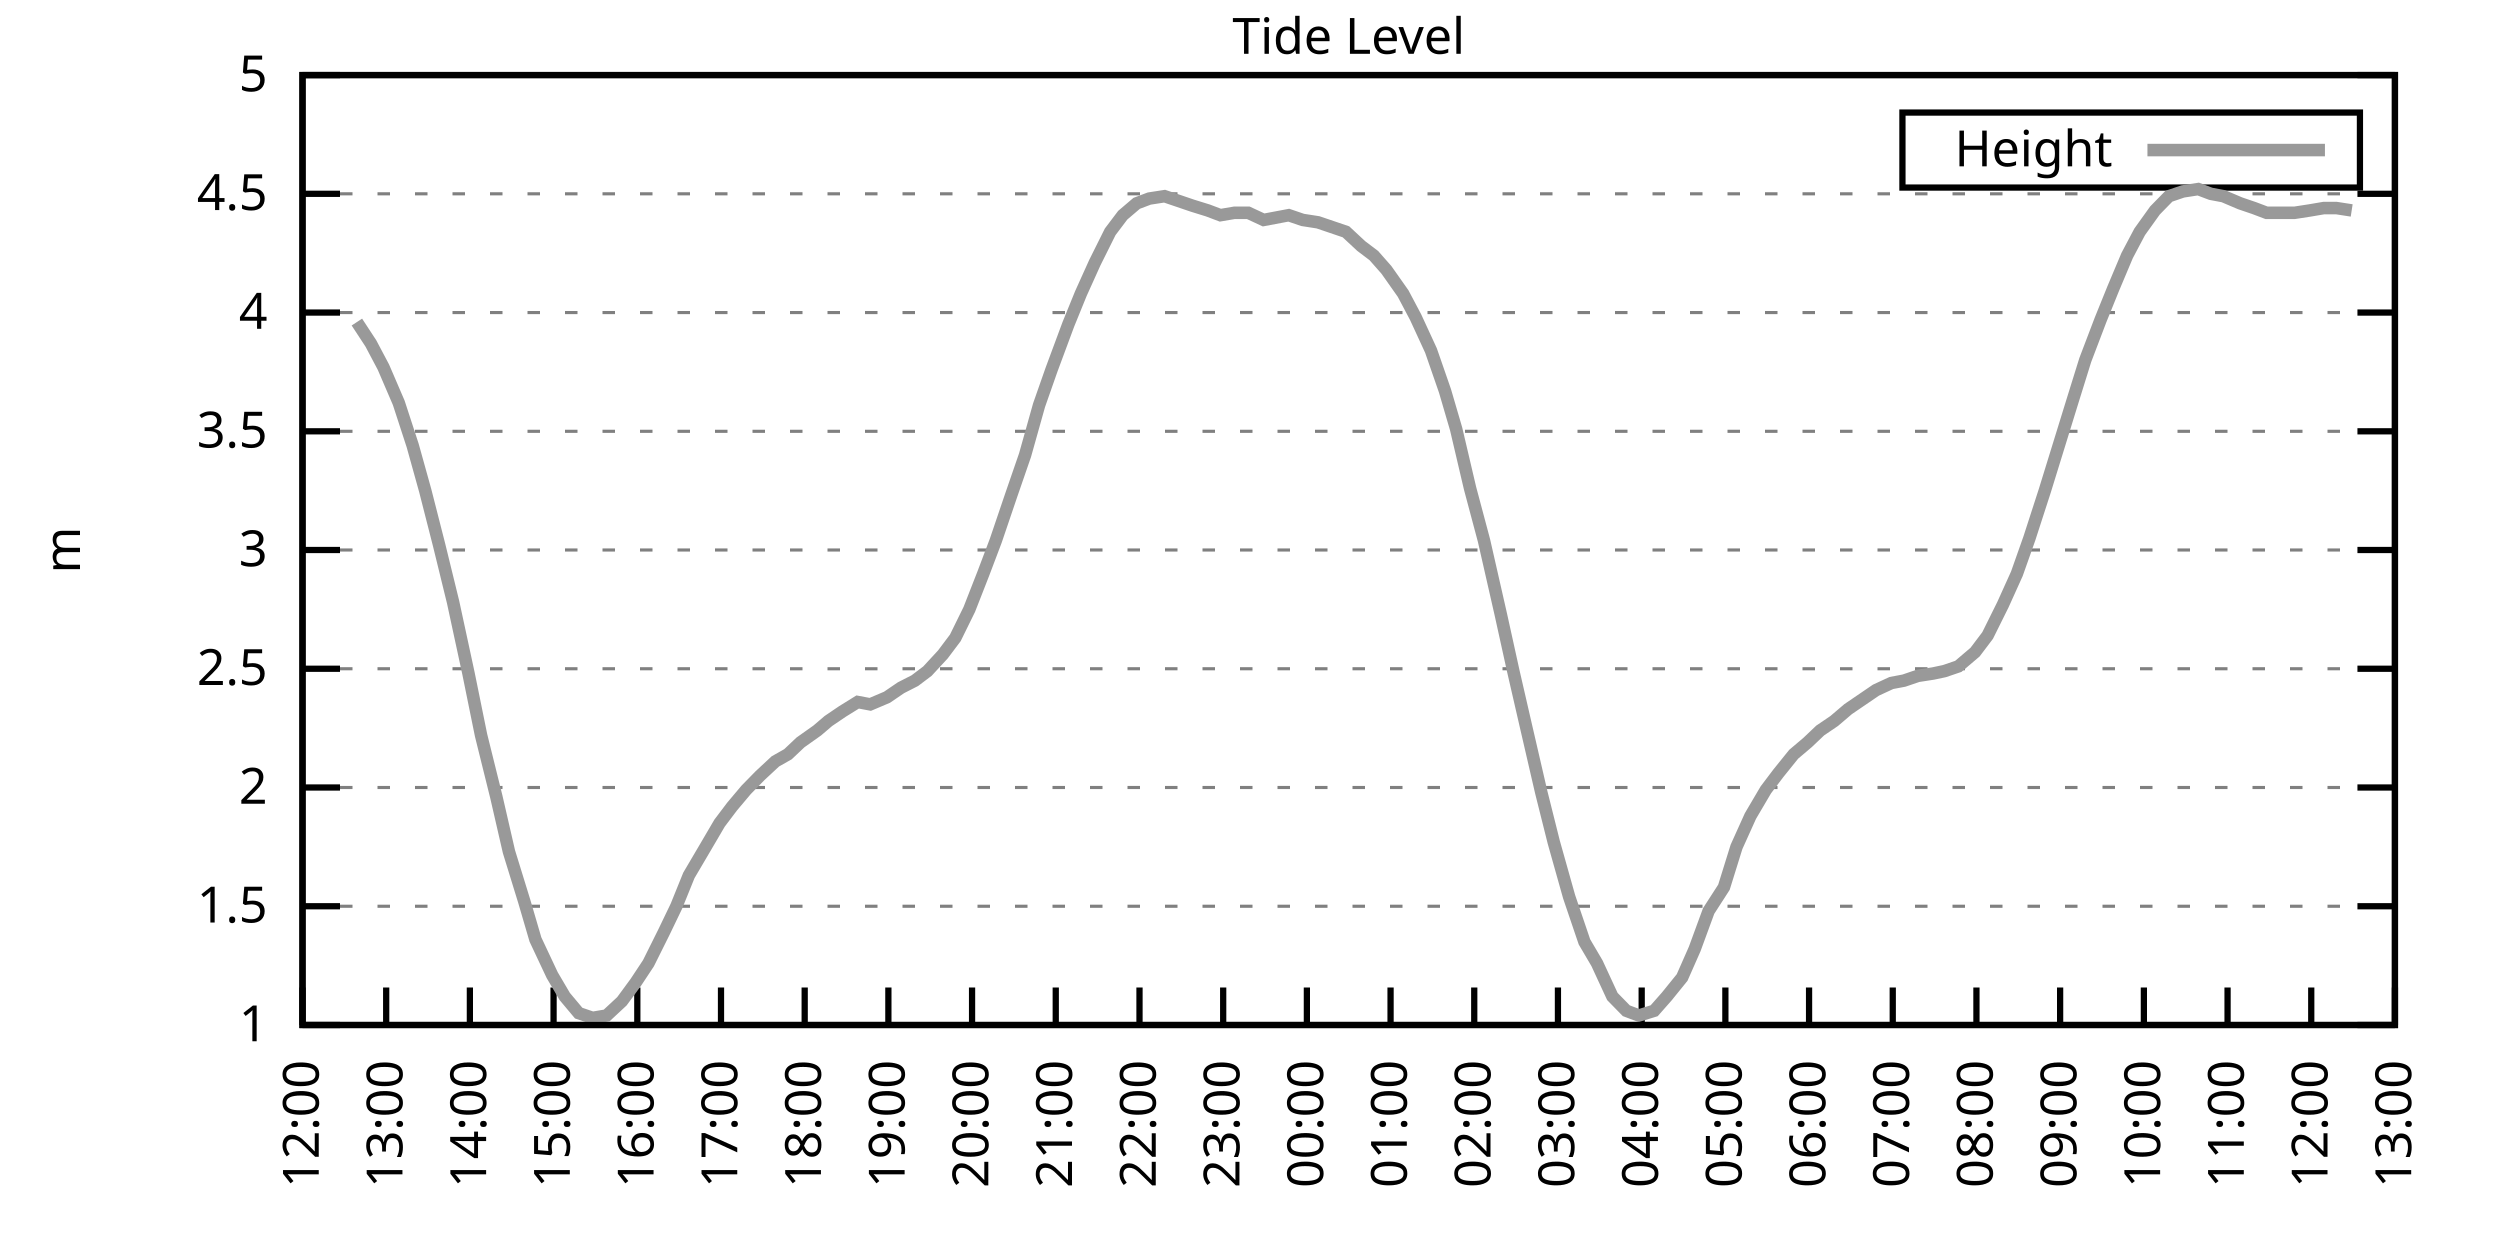
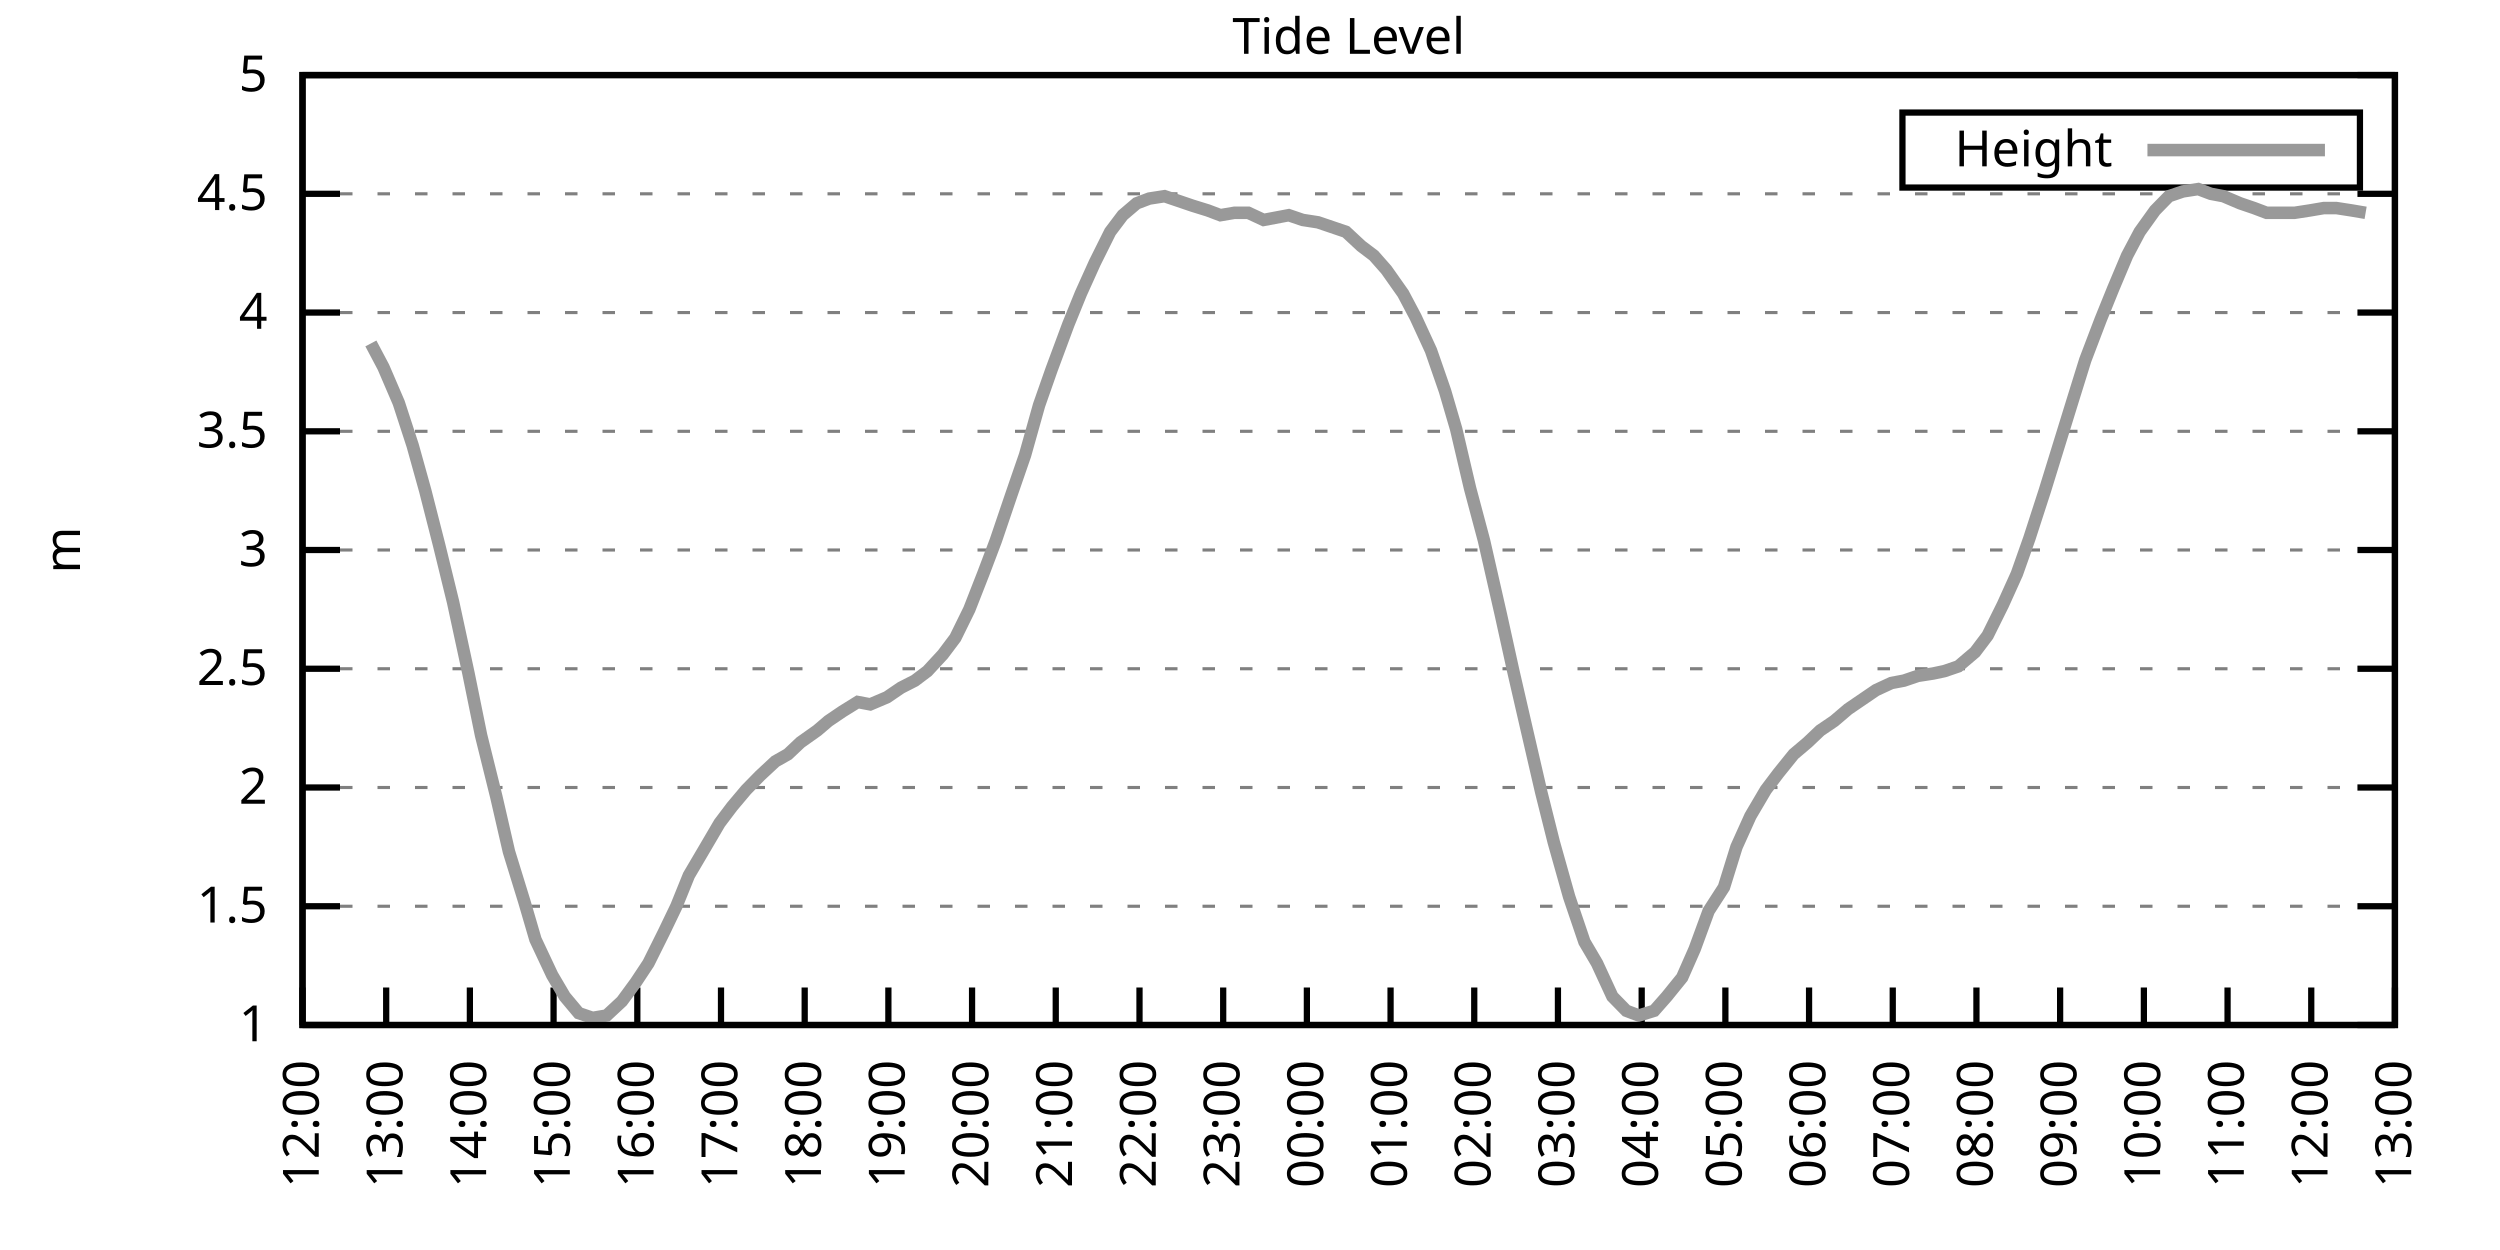
<svg xmlns="http://www.w3.org/2000/svg" xmlns:xlink="http://www.w3.org/1999/xlink" width="400" height="200" viewBox="0 0 400 200">
  <g id="gnuplot_canvas">
    <rect x="0" y="0" width="400" height="200" fill="none" />
    <defs>
      <circle id="gpDot" r="0.5" stroke-width="0.5" stroke="currentColor" />
      <path id="gpPt0" stroke-width="0.333" stroke="currentColor" d="M-1,0 h2 M0,-1 v2" />
      <path id="gpPt1" stroke-width="0.333" stroke="currentColor" d="M-1,-1 L1,1 M1,-1 L-1,1" />
      <path id="gpPt2" stroke-width="0.333" stroke="currentColor" d="M-1,0 L1,0 M0,-1 L0,1 M-1,-1 L1,1 M-1,1 L1,-1" />
      <rect id="gpPt3" stroke-width="0.333" stroke="currentColor" x="-1" y="-1" width="2" height="2" />
      <rect id="gpPt4" stroke-width="0.333" stroke="currentColor" fill="currentColor" x="-1" y="-1" width="2" height="2" />
      <circle id="gpPt5" stroke-width="0.333" stroke="currentColor" cx="0" cy="0" r="1" />
      <use xlink:href="#gpPt5" id="gpPt6" fill="currentColor" stroke="none" />
      <path id="gpPt7" stroke-width="0.333" stroke="currentColor" d="M0,-1.33 L-1.33,0.67 L1.33,0.67 z" />
      <use xlink:href="#gpPt7" id="gpPt8" fill="currentColor" stroke="none" />
      <use xlink:href="#gpPt7" id="gpPt9" stroke="currentColor" transform="rotate(180)" />
      <use xlink:href="#gpPt9" id="gpPt10" fill="currentColor" stroke="none" />
      <use xlink:href="#gpPt3" id="gpPt11" stroke="currentColor" transform="rotate(45)" />
      <use xlink:href="#gpPt11" id="gpPt12" fill="currentColor" stroke="none" />
      <path id="gpPt13" stroke-width="0.333" stroke="currentColor" d="M0,1.330 L1.265,0.411 L0.782,-1.067 L-0.782,-1.076 L-1.265,0.411 z" />
      <use xlink:href="#gpPt13" id="gpPt14" fill="currentColor" stroke="none" />
      <filter id="textbox" filterUnits="objectBoundingBox" x="0" y="0" height="1" width="1">
        <feFlood flood-color="white" flood-opacity="1" result="bgnd" />
        <feComposite in="SourceGraphic" in2="bgnd" operator="atop" />
      </filter>
      <filter id="greybox" filterUnits="objectBoundingBox" x="0" y="0" height="1" width="1">
        <feFlood flood-color="lightgrey" flood-opacity="1" result="grey" />
        <feComposite in="SourceGraphic" in2="grey" operator="atop" />
      </filter>
    </defs>
    <g fill="none" color="white" stroke="currentColor" stroke-width="1.00" stroke-linecap="butt" stroke-linejoin="miter">
</g>
    <g fill="none" color="black" stroke="currentColor" stroke-width="1.00" stroke-linecap="butt" stroke-linejoin="miter">
      <g stroke="none" shape-rendering="crispEdges">
        <polygon fill="rgb(255, 255, 255)" points="48.40,164.00 383.18,164.00 383.18,12.02 48.40,12.02 " />
      </g>
    </g>
    <g fill="none" color="black" stroke="currentColor" stroke-width="1.00" stroke-linecap="butt" stroke-linejoin="miter">
</g>
    <g fill="none" color="black" stroke="black" stroke-width="0.50" stroke-linecap="butt" stroke-linejoin="miter">
</g>
    <g fill="none" color="gray" stroke="currentColor" stroke-width="0.50" stroke-linecap="butt" stroke-linejoin="miter">
      <path stroke="gray" stroke-dasharray="2,4" class="gridline" d="M48.40,164.00 L383.19,164.00  " />
    </g>
    <g fill="none" color="gray" stroke="gray" stroke-width="1.00" stroke-linecap="butt" stroke-linejoin="miter">
</g>
    <g fill="none" color="black" stroke="currentColor" stroke-width="1.00" stroke-linecap="butt" stroke-linejoin="miter">
      <path stroke="black" d="M48.40,164.00 L54.40,164.00 M383.19,164.00 L377.19,164.00  " />
      <g transform="translate(42.80,166.60)" stroke="none" fill="black" font-family="Sans" font-size="8.00" text-anchor="end">
        <text>
          <tspan font-family="Sans"> 1</tspan>
        </text>
      </g>
    </g>
    <g fill="none" color="black" stroke="currentColor" stroke-width="1.00" stroke-linecap="butt" stroke-linejoin="miter">
</g>
    <g fill="none" color="black" stroke="black" stroke-width="0.50" stroke-linecap="butt" stroke-linejoin="miter">
</g>
    <g fill="none" color="gray" stroke="currentColor" stroke-width="0.50" stroke-linecap="butt" stroke-linejoin="miter">
      <path stroke="gray" stroke-dasharray="2,4" class="gridline" d="M48.40,145.00 L383.19,145.00  " />
    </g>
    <g fill="none" color="gray" stroke="gray" stroke-width="1.00" stroke-linecap="butt" stroke-linejoin="miter">
</g>
    <g fill="none" color="black" stroke="currentColor" stroke-width="1.00" stroke-linecap="butt" stroke-linejoin="miter">
      <path stroke="black" d="M48.40,145.00 L54.40,145.00 M383.19,145.00 L377.19,145.00  " />
      <g transform="translate(42.80,147.60)" stroke="none" fill="black" font-family="Sans" font-size="8.00" text-anchor="end">
        <text>
          <tspan font-family="Sans"> 1.5</tspan>
        </text>
      </g>
    </g>
    <g fill="none" color="black" stroke="currentColor" stroke-width="1.00" stroke-linecap="butt" stroke-linejoin="miter">
</g>
    <g fill="none" color="black" stroke="black" stroke-width="0.50" stroke-linecap="butt" stroke-linejoin="miter">
</g>
    <g fill="none" color="gray" stroke="currentColor" stroke-width="0.50" stroke-linecap="butt" stroke-linejoin="miter">
      <path stroke="gray" stroke-dasharray="2,4" class="gridline" d="M48.40,126.00 L383.19,126.00  " />
    </g>
    <g fill="none" color="gray" stroke="gray" stroke-width="1.00" stroke-linecap="butt" stroke-linejoin="miter">
</g>
    <g fill="none" color="black" stroke="currentColor" stroke-width="1.00" stroke-linecap="butt" stroke-linejoin="miter">
      <path stroke="black" d="M48.40,126.00 L54.40,126.00 M383.19,126.00 L377.19,126.00  " />
      <g transform="translate(42.80,128.60)" stroke="none" fill="black" font-family="Sans" font-size="8.00" text-anchor="end">
        <text>
          <tspan font-family="Sans"> 2</tspan>
        </text>
      </g>
    </g>
    <g fill="none" color="black" stroke="currentColor" stroke-width="1.00" stroke-linecap="butt" stroke-linejoin="miter">
</g>
    <g fill="none" color="black" stroke="black" stroke-width="0.50" stroke-linecap="butt" stroke-linejoin="miter">
</g>
    <g fill="none" color="gray" stroke="currentColor" stroke-width="0.50" stroke-linecap="butt" stroke-linejoin="miter">
      <path stroke="gray" stroke-dasharray="2,4" class="gridline" d="M48.40,107.00 L383.19,107.00  " />
    </g>
    <g fill="none" color="gray" stroke="gray" stroke-width="1.00" stroke-linecap="butt" stroke-linejoin="miter">
</g>
    <g fill="none" color="black" stroke="currentColor" stroke-width="1.00" stroke-linecap="butt" stroke-linejoin="miter">
      <path stroke="black" d="M48.40,107.00 L54.40,107.00 M383.19,107.00 L377.19,107.00  " />
      <g transform="translate(42.80,109.60)" stroke="none" fill="black" font-family="Sans" font-size="8.00" text-anchor="end">
        <text>
          <tspan font-family="Sans"> 2.5</tspan>
        </text>
      </g>
    </g>
    <g fill="none" color="black" stroke="currentColor" stroke-width="1.00" stroke-linecap="butt" stroke-linejoin="miter">
</g>
    <g fill="none" color="black" stroke="black" stroke-width="0.50" stroke-linecap="butt" stroke-linejoin="miter">
</g>
    <g fill="none" color="gray" stroke="currentColor" stroke-width="0.50" stroke-linecap="butt" stroke-linejoin="miter">
      <path stroke="gray" stroke-dasharray="2,4" class="gridline" d="M48.40,88.00 L383.19,88.00  " />
    </g>
    <g fill="none" color="gray" stroke="gray" stroke-width="1.00" stroke-linecap="butt" stroke-linejoin="miter">
</g>
    <g fill="none" color="black" stroke="currentColor" stroke-width="1.00" stroke-linecap="butt" stroke-linejoin="miter">
      <path stroke="black" d="M48.40,88.00 L54.40,88.00 M383.19,88.00 L377.19,88.00  " />
      <g transform="translate(42.80,90.60)" stroke="none" fill="black" font-family="Sans" font-size="8.00" text-anchor="end">
        <text>
          <tspan font-family="Sans"> 3</tspan>
        </text>
      </g>
    </g>
    <g fill="none" color="black" stroke="currentColor" stroke-width="1.00" stroke-linecap="butt" stroke-linejoin="miter">
</g>
    <g fill="none" color="black" stroke="black" stroke-width="0.50" stroke-linecap="butt" stroke-linejoin="miter">
</g>
    <g fill="none" color="gray" stroke="currentColor" stroke-width="0.50" stroke-linecap="butt" stroke-linejoin="miter">
      <path stroke="gray" stroke-dasharray="2,4" class="gridline" d="M48.40,69.01 L383.19,69.01  " />
    </g>
    <g fill="none" color="gray" stroke="gray" stroke-width="1.00" stroke-linecap="butt" stroke-linejoin="miter">
</g>
    <g fill="none" color="black" stroke="currentColor" stroke-width="1.00" stroke-linecap="butt" stroke-linejoin="miter">
      <path stroke="black" d="M48.40,69.01 L54.40,69.01 M383.19,69.01 L377.19,69.01  " />
      <g transform="translate(42.80,71.61)" stroke="none" fill="black" font-family="Sans" font-size="8.00" text-anchor="end">
        <text>
          <tspan font-family="Sans"> 3.5</tspan>
        </text>
      </g>
    </g>
    <g fill="none" color="black" stroke="currentColor" stroke-width="1.00" stroke-linecap="butt" stroke-linejoin="miter">
</g>
    <g fill="none" color="black" stroke="black" stroke-width="0.50" stroke-linecap="butt" stroke-linejoin="miter">
</g>
    <g fill="none" color="gray" stroke="currentColor" stroke-width="0.50" stroke-linecap="butt" stroke-linejoin="miter">
      <path stroke="gray" stroke-dasharray="2,4" class="gridline" d="M48.40,50.01 L383.19,50.01  " />
    </g>
    <g fill="none" color="gray" stroke="gray" stroke-width="1.00" stroke-linecap="butt" stroke-linejoin="miter">
</g>
    <g fill="none" color="black" stroke="currentColor" stroke-width="1.00" stroke-linecap="butt" stroke-linejoin="miter">
      <path stroke="black" d="M48.40,50.01 L54.40,50.01 M383.19,50.01 L377.19,50.01  " />
      <g transform="translate(42.80,52.61)" stroke="none" fill="black" font-family="Sans" font-size="8.00" text-anchor="end">
        <text>
          <tspan font-family="Sans"> 4</tspan>
        </text>
      </g>
    </g>
    <g fill="none" color="black" stroke="currentColor" stroke-width="1.00" stroke-linecap="butt" stroke-linejoin="miter">
</g>
    <g fill="none" color="black" stroke="black" stroke-width="0.50" stroke-linecap="butt" stroke-linejoin="miter">
</g>
    <g fill="none" color="gray" stroke="currentColor" stroke-width="0.50" stroke-linecap="butt" stroke-linejoin="miter">
      <path stroke="gray" stroke-dasharray="2,4" class="gridline" d="M48.40,31.01 L383.19,31.01  " />
    </g>
    <g fill="none" color="gray" stroke="gray" stroke-width="1.00" stroke-linecap="butt" stroke-linejoin="miter">
</g>
    <g fill="none" color="black" stroke="currentColor" stroke-width="1.00" stroke-linecap="butt" stroke-linejoin="miter">
      <path stroke="black" d="M48.40,31.01 L54.40,31.01 M383.19,31.01 L377.19,31.01  " />
      <g transform="translate(42.80,33.61)" stroke="none" fill="black" font-family="Sans" font-size="8.00" text-anchor="end">
        <text>
          <tspan font-family="Sans"> 4.5</tspan>
        </text>
      </g>
    </g>
    <g fill="none" color="black" stroke="currentColor" stroke-width="1.00" stroke-linecap="butt" stroke-linejoin="miter">
</g>
    <g fill="none" color="black" stroke="black" stroke-width="0.50" stroke-linecap="butt" stroke-linejoin="miter">
</g>
    <g fill="none" color="gray" stroke="currentColor" stroke-width="0.50" stroke-linecap="butt" stroke-linejoin="miter">
      <path stroke="gray" stroke-dasharray="2,4" class="gridline" d="M48.40,12.01 L383.19,12.01  " />
    </g>
    <g fill="none" color="gray" stroke="gray" stroke-width="1.00" stroke-linecap="butt" stroke-linejoin="miter">
</g>
    <g fill="none" color="black" stroke="currentColor" stroke-width="1.00" stroke-linecap="butt" stroke-linejoin="miter">
      <path stroke="black" d="M48.40,12.01 L54.40,12.01 M383.19,12.01 L377.19,12.01  " />
      <g transform="translate(42.80,14.61)" stroke="none" fill="black" font-family="Sans" font-size="8.00" text-anchor="end">
        <text>
          <tspan font-family="Sans"> 5</tspan>
        </text>
      </g>
    </g>
    <g fill="none" color="black" stroke="currentColor" stroke-width="1.00" stroke-linecap="butt" stroke-linejoin="miter">
      <path stroke="black" d="M48.40,164.00 L48.40,158.00  " />
      <g transform="translate(51.00,169.60) rotate(270.00)" stroke="none" fill="black" font-family="Sans" font-size="8.00" text-anchor="end">
        <text>
          <tspan font-family="Sans">12:00</tspan>
        </text>
      </g>
    </g>
    <g fill="none" color="black" stroke="currentColor" stroke-width="1.00" stroke-linecap="butt" stroke-linejoin="miter">
      <path stroke="black" d="M61.79,164.00 L61.79,158.00  " />
      <g transform="translate(64.39,169.60) rotate(270.00)" stroke="none" fill="black" font-family="Sans" font-size="8.00" text-anchor="end">
        <text>
          <tspan font-family="Sans">13:00</tspan>
        </text>
      </g>
    </g>
    <g fill="none" color="black" stroke="currentColor" stroke-width="1.00" stroke-linecap="butt" stroke-linejoin="miter">
      <path stroke="black" d="M75.18,164.00 L75.18,158.00  " />
      <g transform="translate(77.78,169.60) rotate(270.00)" stroke="none" fill="black" font-family="Sans" font-size="8.00" text-anchor="end">
        <text>
          <tspan font-family="Sans">14:00</tspan>
        </text>
      </g>
    </g>
    <g fill="none" color="black" stroke="currentColor" stroke-width="1.00" stroke-linecap="butt" stroke-linejoin="miter">
      <path stroke="black" d="M88.57,164.00 L88.57,158.00  " />
      <g transform="translate(91.17,169.60) rotate(270.00)" stroke="none" fill="black" font-family="Sans" font-size="8.00" text-anchor="end">
        <text>
          <tspan font-family="Sans">15:00</tspan>
        </text>
      </g>
    </g>
    <g fill="none" color="black" stroke="currentColor" stroke-width="1.00" stroke-linecap="butt" stroke-linejoin="miter">
      <path stroke="black" d="M101.97,164.00 L101.97,158.00  " />
      <g transform="translate(104.57,169.60) rotate(270.00)" stroke="none" fill="black" font-family="Sans" font-size="8.00" text-anchor="end">
        <text>
          <tspan font-family="Sans">16:00</tspan>
        </text>
      </g>
    </g>
    <g fill="none" color="black" stroke="currentColor" stroke-width="1.00" stroke-linecap="butt" stroke-linejoin="miter">
      <path stroke="black" d="M115.36,164.00 L115.36,158.00  " />
      <g transform="translate(117.96,169.60) rotate(270.00)" stroke="none" fill="black" font-family="Sans" font-size="8.00" text-anchor="end">
        <text>
          <tspan font-family="Sans">17:00</tspan>
        </text>
      </g>
    </g>
    <g fill="none" color="black" stroke="currentColor" stroke-width="1.00" stroke-linecap="butt" stroke-linejoin="miter">
      <path stroke="black" d="M128.75,164.00 L128.75,158.00  " />
      <g transform="translate(131.35,169.60) rotate(270.00)" stroke="none" fill="black" font-family="Sans" font-size="8.00" text-anchor="end">
        <text>
          <tspan font-family="Sans">18:00</tspan>
        </text>
      </g>
    </g>
    <g fill="none" color="black" stroke="currentColor" stroke-width="1.00" stroke-linecap="butt" stroke-linejoin="miter">
      <path stroke="black" d="M142.14,164.00 L142.14,158.00  " />
      <g transform="translate(144.74,169.60) rotate(270.00)" stroke="none" fill="black" font-family="Sans" font-size="8.00" text-anchor="end">
        <text>
          <tspan font-family="Sans">19:00</tspan>
        </text>
      </g>
    </g>
    <g fill="none" color="black" stroke="currentColor" stroke-width="1.00" stroke-linecap="butt" stroke-linejoin="miter">
      <path stroke="black" d="M155.53,164.00 L155.53,158.00  " />
      <g transform="translate(158.13,169.60) rotate(270.00)" stroke="none" fill="black" font-family="Sans" font-size="8.00" text-anchor="end">
        <text>
          <tspan font-family="Sans">20:00</tspan>
        </text>
      </g>
    </g>
    <g fill="none" color="black" stroke="currentColor" stroke-width="1.00" stroke-linecap="butt" stroke-linejoin="miter">
      <path stroke="black" d="M168.92,164.00 L168.92,158.00  " />
      <g transform="translate(171.52,169.60) rotate(270.00)" stroke="none" fill="black" font-family="Sans" font-size="8.00" text-anchor="end">
        <text>
          <tspan font-family="Sans">21:00</tspan>
        </text>
      </g>
    </g>
    <g fill="none" color="black" stroke="currentColor" stroke-width="1.00" stroke-linecap="butt" stroke-linejoin="miter">
      <path stroke="black" d="M182.32,164.00 L182.32,158.00  " />
      <g transform="translate(184.92,169.60) rotate(270.00)" stroke="none" fill="black" font-family="Sans" font-size="8.00" text-anchor="end">
        <text>
          <tspan font-family="Sans">22:00</tspan>
        </text>
      </g>
    </g>
    <g fill="none" color="black" stroke="currentColor" stroke-width="1.00" stroke-linecap="butt" stroke-linejoin="miter">
      <path stroke="black" d="M195.71,164.00 L195.71,158.00  " />
      <g transform="translate(198.31,169.60) rotate(270.00)" stroke="none" fill="black" font-family="Sans" font-size="8.00" text-anchor="end">
        <text>
          <tspan font-family="Sans">23:00</tspan>
        </text>
      </g>
    </g>
    <g fill="none" color="black" stroke="currentColor" stroke-width="1.00" stroke-linecap="butt" stroke-linejoin="miter">
      <path stroke="black" d="M209.10,164.00 L209.10,158.00  " />
      <g transform="translate(211.70,169.60) rotate(270.00)" stroke="none" fill="black" font-family="Sans" font-size="8.00" text-anchor="end">
        <text>
          <tspan font-family="Sans">00:00</tspan>
        </text>
      </g>
    </g>
    <g fill="none" color="black" stroke="currentColor" stroke-width="1.00" stroke-linecap="butt" stroke-linejoin="miter">
      <path stroke="black" d="M222.49,164.00 L222.49,158.00  " />
      <g transform="translate(225.09,169.60) rotate(270.00)" stroke="none" fill="black" font-family="Sans" font-size="8.00" text-anchor="end">
        <text>
          <tspan font-family="Sans">01:00</tspan>
        </text>
      </g>
    </g>
    <g fill="none" color="black" stroke="currentColor" stroke-width="1.00" stroke-linecap="butt" stroke-linejoin="miter">
      <path stroke="black" d="M235.88,164.00 L235.88,158.00  " />
      <g transform="translate(238.48,169.60) rotate(270.00)" stroke="none" fill="black" font-family="Sans" font-size="8.00" text-anchor="end">
        <text>
          <tspan font-family="Sans">02:00</tspan>
        </text>
      </g>
    </g>
    <g fill="none" color="black" stroke="currentColor" stroke-width="1.00" stroke-linecap="butt" stroke-linejoin="miter">
      <path stroke="black" d="M249.27,164.00 L249.27,158.00  " />
      <g transform="translate(251.87,169.60) rotate(270.00)" stroke="none" fill="black" font-family="Sans" font-size="8.00" text-anchor="end">
        <text>
          <tspan font-family="Sans">03:00</tspan>
        </text>
      </g>
    </g>
    <g fill="none" color="black" stroke="currentColor" stroke-width="1.00" stroke-linecap="butt" stroke-linejoin="miter">
      <path stroke="black" d="M262.67,164.00 L262.67,158.00  " />
      <g transform="translate(265.27,169.60) rotate(270.00)" stroke="none" fill="black" font-family="Sans" font-size="8.00" text-anchor="end">
        <text>
          <tspan font-family="Sans">04:00</tspan>
        </text>
      </g>
    </g>
    <g fill="none" color="black" stroke="currentColor" stroke-width="1.00" stroke-linecap="butt" stroke-linejoin="miter">
      <path stroke="black" d="M276.06,164.00 L276.06,158.00  " />
      <g transform="translate(278.66,169.60) rotate(270.00)" stroke="none" fill="black" font-family="Sans" font-size="8.00" text-anchor="end">
        <text>
          <tspan font-family="Sans">05:00</tspan>
        </text>
      </g>
    </g>
    <g fill="none" color="black" stroke="currentColor" stroke-width="1.00" stroke-linecap="butt" stroke-linejoin="miter">
      <path stroke="black" d="M289.45,164.00 L289.45,158.00  " />
      <g transform="translate(292.05,169.60) rotate(270.00)" stroke="none" fill="black" font-family="Sans" font-size="8.00" text-anchor="end">
        <text>
          <tspan font-family="Sans">06:00</tspan>
        </text>
      </g>
    </g>
    <g fill="none" color="black" stroke="currentColor" stroke-width="1.00" stroke-linecap="butt" stroke-linejoin="miter">
      <path stroke="black" d="M302.84,164.00 L302.84,158.00  " />
      <g transform="translate(305.44,169.60) rotate(270.00)" stroke="none" fill="black" font-family="Sans" font-size="8.00" text-anchor="end">
        <text>
          <tspan font-family="Sans">07:00</tspan>
        </text>
      </g>
    </g>
    <g fill="none" color="black" stroke="currentColor" stroke-width="1.00" stroke-linecap="butt" stroke-linejoin="miter">
      <path stroke="black" d="M316.23,164.00 L316.23,158.00  " />
      <g transform="translate(318.83,169.60) rotate(270.00)" stroke="none" fill="black" font-family="Sans" font-size="8.00" text-anchor="end">
        <text>
          <tspan font-family="Sans">08:00</tspan>
        </text>
      </g>
    </g>
    <g fill="none" color="black" stroke="currentColor" stroke-width="1.00" stroke-linecap="butt" stroke-linejoin="miter">
      <path stroke="black" d="M329.62,164.00 L329.62,158.00  " />
      <g transform="translate(332.22,169.60) rotate(270.00)" stroke="none" fill="black" font-family="Sans" font-size="8.00" text-anchor="end">
        <text>
          <tspan font-family="Sans">09:00</tspan>
        </text>
      </g>
    </g>
    <g fill="none" color="black" stroke="currentColor" stroke-width="1.00" stroke-linecap="butt" stroke-linejoin="miter">
      <path stroke="black" d="M343.02,164.00 L343.02,158.00  " />
      <g transform="translate(345.62,169.60) rotate(270.00)" stroke="none" fill="black" font-family="Sans" font-size="8.00" text-anchor="end">
        <text>
          <tspan font-family="Sans">10:00</tspan>
        </text>
      </g>
    </g>
    <g fill="none" color="black" stroke="currentColor" stroke-width="1.00" stroke-linecap="butt" stroke-linejoin="miter">
      <path stroke="black" d="M356.41,164.00 L356.41,158.00  " />
      <g transform="translate(359.01,169.60) rotate(270.00)" stroke="none" fill="black" font-family="Sans" font-size="8.00" text-anchor="end">
        <text>
          <tspan font-family="Sans">11:00</tspan>
        </text>
      </g>
    </g>
    <g fill="none" color="black" stroke="currentColor" stroke-width="1.00" stroke-linecap="butt" stroke-linejoin="miter">
      <path stroke="black" d="M369.80,164.00 L369.80,158.00  " />
      <g transform="translate(372.40,169.60) rotate(270.00)" stroke="none" fill="black" font-family="Sans" font-size="8.00" text-anchor="end">
        <text>
          <tspan font-family="Sans">12:00</tspan>
        </text>
      </g>
    </g>
    <g fill="none" color="black" stroke="currentColor" stroke-width="1.00" stroke-linecap="butt" stroke-linejoin="miter">
      <path stroke="black" d="M383.19,164.00 L383.19,158.00  " />
      <g transform="translate(385.79,169.60) rotate(270.00)" stroke="none" fill="black" font-family="Sans" font-size="8.00" text-anchor="end">
        <text>
          <tspan font-family="Sans">13:00</tspan>
        </text>
      </g>
    </g>
    <g fill="none" color="black" stroke="currentColor" stroke-width="1.00" stroke-linecap="butt" stroke-linejoin="miter">
</g>
    <g fill="none" color="black" stroke="currentColor" stroke-width="1.00" stroke-linecap="butt" stroke-linejoin="miter">
      <path stroke="black" d="M48.40,12.01 L48.40,164.00 L383.19,164.00 L383.19,12.01 L48.40,12.01 Z  " />
    </g>
    <g fill="none" color="black" stroke="currentColor" stroke-width="1.00" stroke-linecap="butt" stroke-linejoin="miter">
</g>
    <g fill="none" color="black" stroke="currentColor" stroke-width="1.00" stroke-linecap="butt" stroke-linejoin="miter">
      <path stroke="black" d="M304.39,30.01 L304.39,18.01 L377.59,18.01 L377.59,30.01 L304.39,30.01 Z  " />
    </g>
    <g id="Tide_level_plot_1">
      <g fill="none" color="white" stroke="black" stroke-width="2.00" stroke-linecap="butt" stroke-linejoin="miter">
</g>
      <g fill="none" color="black" stroke="currentColor" stroke-width="2.00" stroke-linecap="butt" stroke-linejoin="miter">
        <g transform="translate(337.99,26.61)" stroke="none" fill="black" font-family="Sans" font-size="8.00" text-anchor="end">
          <text>
            <tspan font-family="Sans">Height</tspan>
          </text>
        </g>
      </g>
      <g fill="none" color="black" stroke="currentColor" stroke-width="2.00" stroke-linecap="butt" stroke-linejoin="miter">
-         <path stroke="rgb(153, 153, 153)" d="M343.59,24.01 L371.99,24.01 M57.10,51.53 L59.34,54.95 L61.35,58.75 L63.80,64.45 L66.03,71.29 L68.04,78.51   L70.27,87.25 L72.50,96.36 L74.96,107.76 L76.97,117.64 L79.42,127.52 L81.43,136.26 L83.89,144.24 L85.67,150.32   L88.35,156.02 L90.36,159.44 L92.59,162.10 L94.82,162.86 L97.06,162.48 L99.51,160.20 L101.74,157.16 L103.75,154.12   L106.21,149.18 L108.22,145.00 L110.22,140.06 L112.68,135.88 L115.13,131.70 L117.14,129.04 L119.38,126.38 L121.61,124.10   L124.06,121.82 L126.07,120.68 L128.08,118.78 L130.76,116.88 L132.54,115.36 L134.78,113.84 L137.23,112.32 L139.24,112.70   L141.92,111.56 L144.15,110.04 L146.38,108.90 L148.39,107.38 L150.85,104.72 L152.85,102.06 L155.09,97.50 L157.32,91.80   L159.33,86.49 L161.78,79.27 L164.01,72.81 L166.25,64.83 L168.25,59.13 L170.93,51.91 L172.94,46.97 L175.17,42.03   L177.63,37.09 L179.64,34.43 L181.87,32.53 L183.88,31.77 L186.33,31.39 L188.57,32.15 L190.80,32.91 L193.25,33.67   L195.26,34.43 L197.49,34.05 L199.73,34.05 L202.18,35.19 L204.19,34.81 L206.20,34.43 L208.43,35.19 L210.88,35.57   L213.12,36.33 L215.35,37.09 L217.80,39.37 L219.81,40.89 L221.82,43.17 L224.50,46.97 L226.51,50.77 L228.96,56.09   L231.20,62.55 L232.98,68.63 L235.21,78.13 L237.44,86.49 L240.12,98.26 L242.13,107.38 L244.14,116.12 L246.60,126.76   L248.60,134.74 L251.06,143.48 L253.51,150.70 L255.52,154.12 L257.98,159.44 L260.21,161.72 L262.22,162.48 L264.67,161.72   L266.68,159.44 L269.14,156.40 L271.15,151.84 L273.38,145.76 L275.83,141.96 L277.84,135.50 L280.07,130.56 L282.53,126.38   L284.54,123.72 L286.99,120.68 L289.23,118.78 L291.23,116.88 L293.47,115.36 L295.70,113.46 L297.93,111.94 L300.16,110.42   L302.62,109.28 L304.63,108.90 L306.86,108.14 L309.31,107.76 L311.10,107.38 L313.33,106.62 L316.01,104.34 L318.02,101.68   L320.47,96.74 L322.70,91.80 L324.71,86.11 L327.17,78.51 L329.40,71.29 L331.63,64.07 L333.64,57.61 L336.10,51.15   L338.10,46.21 L340.34,40.89 L342.35,37.09 L344.80,33.67 L347.03,31.39 L349.26,30.63 L351.72,30.25 L353.73,31.01   L355.74,31.39 L358.42,32.53 L360.65,33.29 L362.66,34.05 L364.89,34.05 L367.12,34.05 L369.58,33.67 L371.81,33.29   L373.82,33.29 L376.27,33.67  " />
+         <path stroke="rgb(153, 153, 153)" d="M343.59,24.01 L371.99,24.01 M59.34,54.95 L61.35,58.75 L63.80,64.45 L66.03,71.29 L68.04,78.51 L70.27,87.25   L72.50,96.36 L74.96,107.76 L76.97,117.64 L79.42,127.52 L81.43,136.26 L83.89,144.24 L85.67,150.32 L88.35,156.02   L90.36,159.44 L92.59,162.10 L94.82,162.86 L97.06,162.48 L99.51,160.20 L101.74,157.16 L103.75,154.12 L106.21,149.18   L108.22,145.00 L110.22,140.06 L112.68,135.88 L115.13,131.70 L117.14,129.04 L119.38,126.38 L121.61,124.10 L124.06,121.82   L126.07,120.68 L128.08,118.78 L130.76,116.88 L132.54,115.36 L134.78,113.84 L137.23,112.32 L139.24,112.70 L141.92,111.56   L144.15,110.04 L146.38,108.90 L148.39,107.38 L150.85,104.72 L152.85,102.06 L155.09,97.50 L157.32,91.80 L159.33,86.49   L161.78,79.27 L164.01,72.81 L166.25,64.83 L168.25,59.13 L170.93,51.91 L172.94,46.97 L175.17,42.03 L177.63,37.09   L179.64,34.43 L181.87,32.53 L183.88,31.77 L186.33,31.39 L188.57,32.15 L190.80,32.91 L193.25,33.67 L195.26,34.43   L197.49,34.05 L199.73,34.05 L202.18,35.19 L204.19,34.81 L206.20,34.43 L208.43,35.19 L210.88,35.57 L213.12,36.33   L215.35,37.09 L217.80,39.37 L219.81,40.89 L221.82,43.17 L224.50,46.97 L226.51,50.77 L228.96,56.09 L231.20,62.55   L232.98,68.63 L235.21,78.13 L237.44,86.49 L240.12,98.26 L242.13,107.38 L244.14,116.12 L246.60,126.76 L248.60,134.74   L251.06,143.48 L253.51,150.70 L255.52,154.12 L257.98,159.44 L260.21,161.72 L262.22,162.48 L264.67,161.72 L266.68,159.44   L269.14,156.40 L271.15,151.84 L273.38,145.76 L275.83,141.96 L277.84,135.50 L280.07,130.56 L282.53,126.38 L284.54,123.72   L286.99,120.68 L289.23,118.78 L291.23,116.88 L293.47,115.36 L295.70,113.46 L297.93,111.94 L300.16,110.42 L302.62,109.28   L304.63,108.90 L306.86,108.14 L309.31,107.76 L311.10,107.38 L313.33,106.62 L316.01,104.34 L318.02,101.68 L320.47,96.74   L322.70,91.80 L324.71,86.11 L327.17,78.51 L329.40,71.29 L331.63,64.07 L333.64,57.61 L336.10,51.15 L338.10,46.21   L340.34,40.89 L342.35,37.09 L344.80,33.67 L347.03,31.39 L349.26,30.63 L351.72,30.25 L353.73,31.01 L355.74,31.39   L358.42,32.53 L360.65,33.29 L362.66,34.05 L364.89,34.05 L367.12,34.05 L369.58,33.67 L371.81,33.29 L373.82,33.29   L376.27,33.67 L378.50,34.05  " />
      </g>
    </g>
    <g fill="none" color="black" stroke="currentColor" stroke-width="2.00" stroke-linecap="butt" stroke-linejoin="miter">
</g>
    <g fill="none" color="black" stroke="black" stroke-width="1.00" stroke-linecap="butt" stroke-linejoin="miter">
</g>
    <g fill="none" color="black" stroke="currentColor" stroke-width="1.00" stroke-linecap="butt" stroke-linejoin="miter">
      <path stroke="black" d="M48.40,12.01 L48.40,164.00 L383.19,164.00 L383.19,12.01 L48.40,12.01 Z  " />
      <g transform="translate(12.80,88.01) rotate(270.00)" stroke="none" fill="black" font-family="Sans" font-size="8.00" text-anchor="middle">
        <text>
          <tspan font-family="Sans">m</tspan>
        </text>
      </g>
    </g>
    <g fill="none" color="black" stroke="currentColor" stroke-width="1.00" stroke-linecap="butt" stroke-linejoin="miter">
</g>
    <g fill="none" color="black" stroke="currentColor" stroke-width="1.00" stroke-linecap="butt" stroke-linejoin="miter">
      <g transform="translate(215.79,8.61)" stroke="none" fill="black" font-family="Sans" font-size="8.00" text-anchor="middle">
        <text>
          <tspan font-family="Sans">Tide Level</tspan>
        </text>
      </g>
    </g>
    <g fill="none" color="black" stroke="currentColor" stroke-width="1.00" stroke-linecap="butt" stroke-linejoin="miter">
</g>
  </g>
</svg>
